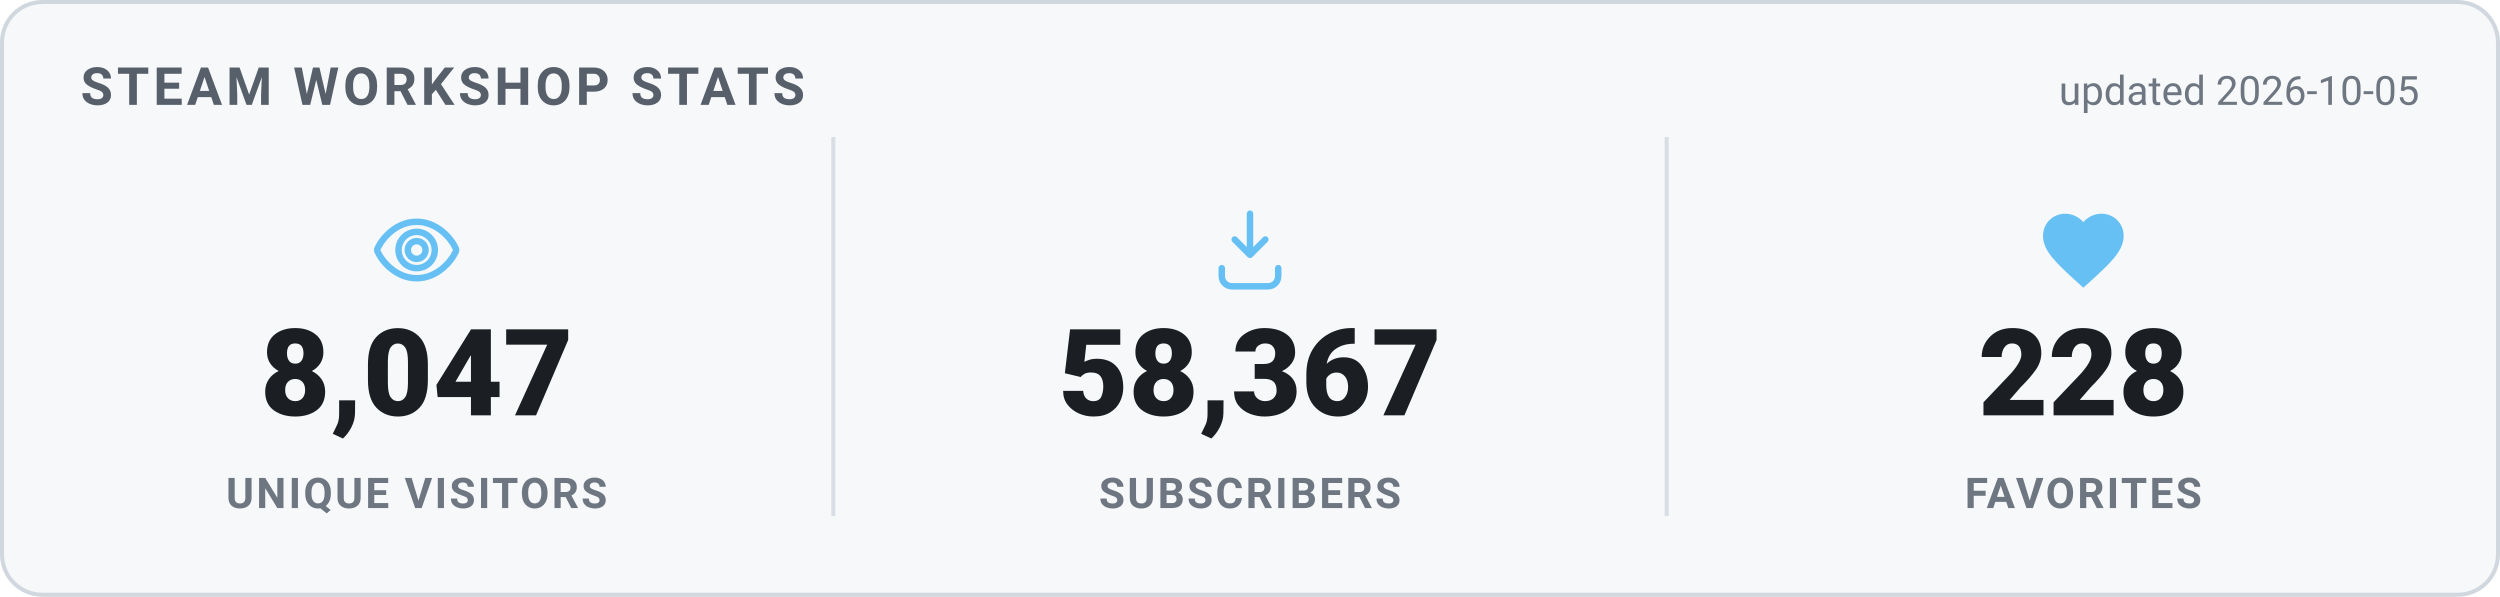
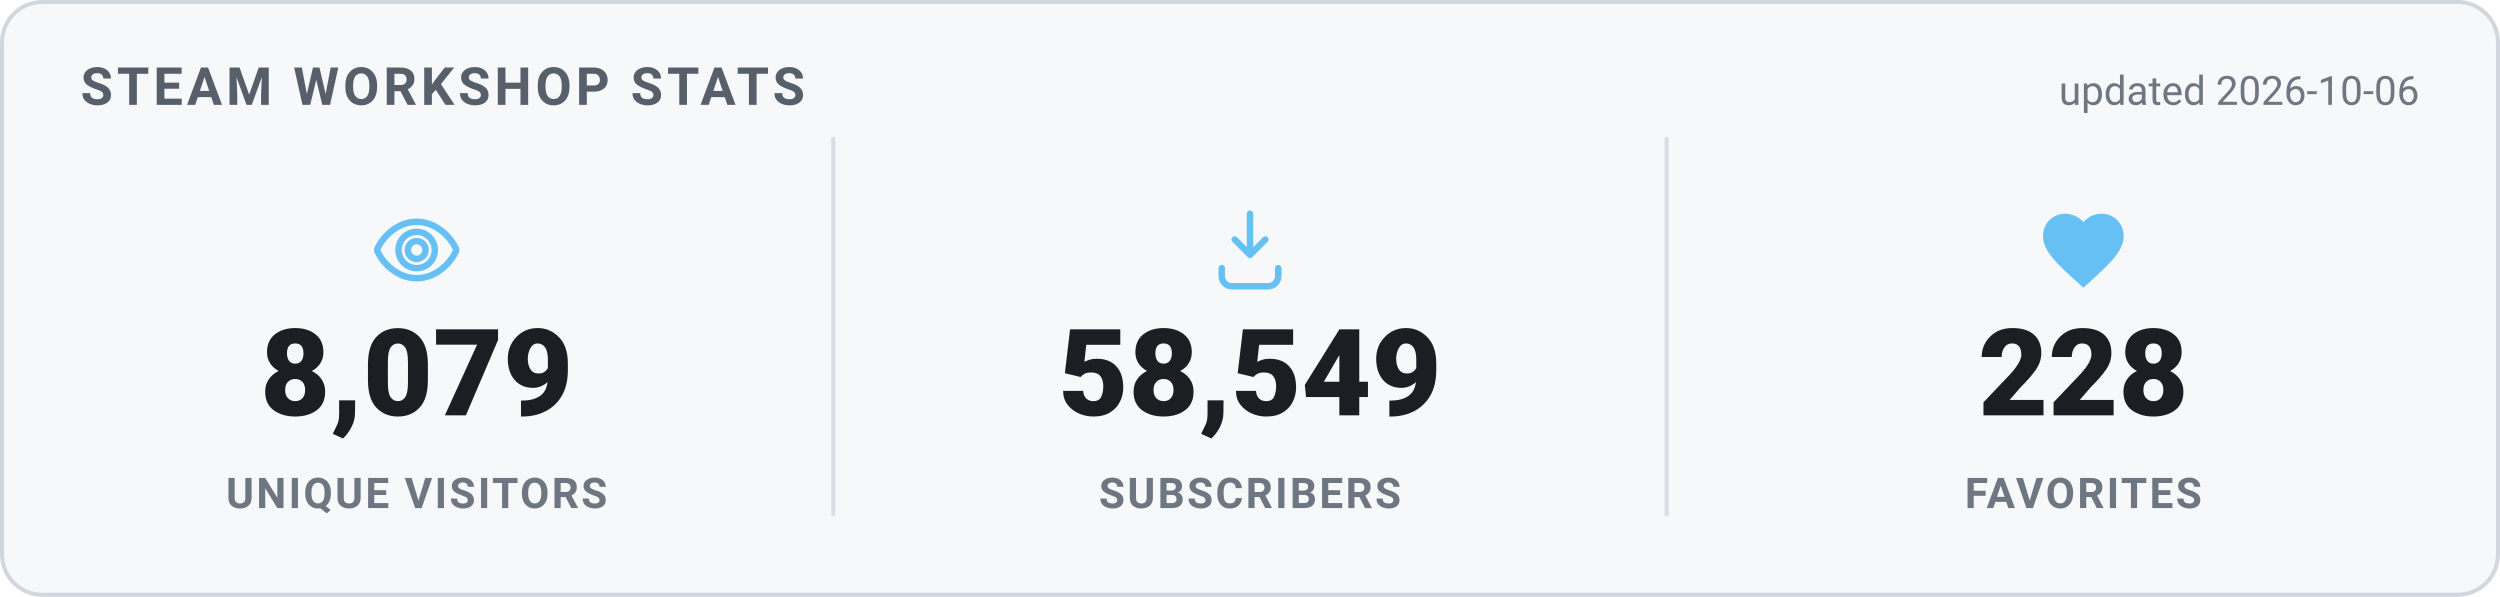
<svg xmlns="http://www.w3.org/2000/svg" width="620" height="148" viewBox="0 0 620 148" role="img" aria-label="Steam Workshop stats">
  <style>
    .card { fill: #f6f8fa; stroke: #d0d7de; }
    .heading { fill: #57606a; }
    .value { fill: #1b1f24; }
    .label { fill: #6e7781; }
    .divider { stroke: #d8dee4; }
    .updated { fill: #6e7781; }
    @media (prefers-color-scheme: dark) {
      .card { fill: #0d1420; stroke: #30485f; }
      .heading { fill: #66c0f4; }
      .value { fill: #e8f1f8; }
      .label { fill: #8f98a0; }
      .divider { stroke: #1f2f3f; }
      .updated { fill: #8f98a0; }
    }
    text { font-family: -apple-system, "Segoe UI", Roboto, Helvetica, Arial, sans-serif; }
    .heading { font-size: 13px; font-weight: 700; letter-spacing: 1px; }
    .value { font-size: 30px; font-weight: 800; }
    .label { font-size: 10.5px; font-weight: 600; letter-spacing: 0.6px; }
    .updated { font-size: 10px; }
  </style>
  <rect x="0.5" y="0.5" width="619" height="147" rx="10" class="card" stroke-width="1" />
  <text x="20" y="26" class="heading">STEAM WORKSHOP STATS</text>
-   <text x="600" y="26" text-anchor="end" class="updated">updated 2026-10-05</text>
+   <text x="600" y="26" text-anchor="end" class="updated">updated 2026-10-06</text>
  <g transform="translate(91.33333,50) scale(1)" fill="none" stroke="#66c0f4" stroke-width="1.6" stroke-linecap="round" stroke-linejoin="round">
    <path d="M12 5c-5 0-8.5 4-9.7 6.6a1 1 0 0 0 0 .8C3.5 15 7 19 12 19s8.5-4 9.7-6.6a1 1 0 0 0 0-.8C20.5 9 17 5 12 5Zm0 11.5a4.5 4.5 0 1 1 0-9 4.5 4.5 0 0 1 0 9Z" />
    <circle cx="12" cy="12" r="2.2" />
  </g>
-   <text x="103.333" y="103" text-anchor="middle" class="value">8,047</text>
+   <text x="103.333" y="103" text-anchor="middle" class="value">8,079</text>
  <text x="103.333" y="126" text-anchor="middle" class="label">UNIQUE VISITORS</text>
  <line x1="206.667" y1="34" x2="206.667" y2="128" class="divider" />
  <g transform="translate(298,50) scale(1)" fill="none" stroke="#66c0f4" stroke-width="1.6" stroke-linecap="round" stroke-linejoin="round">
    <path d="M12 3v10.2m0 0-3.8-3.8M12 13.2l3.8-3.8" />
    <path d="M5 16.5v2A2.5 2.5 0 0 0 7.5 21h9a2.5 2.5 0 0 0 2.5-2.5v-2" />
  </g>
-   <text x="310" y="103" text-anchor="middle" class="value">58,367</text>
+   <text x="310" y="103" text-anchor="middle" class="value">58,549</text>
  <text x="310" y="126" text-anchor="middle" class="label">SUBSCRIBERS</text>
  <line x1="413.333" y1="34" x2="413.333" y2="128" class="divider" />
  <g transform="translate(504.6667,50) scale(1)" fill="#66c0f4" stroke="none">
    <path d="M12 21.35l-1.45-1.32C5.4 15.36 2 12.28 2 8.5 2 5.42 4.42 3 7.5 3c1.74 0 3.41.81 4.5 2.09C13.09 3.81 14.76 3 16.5 3 19.58 3 22 5.42 22 8.5c0 3.78-3.4 6.86-8.55 11.54L12 21.35z" />
  </g>
  <text x="516.667" y="103" text-anchor="middle" class="value">228</text>
  <text x="516.667" y="126" text-anchor="middle" class="label">FAVORITES</text>
</svg>
